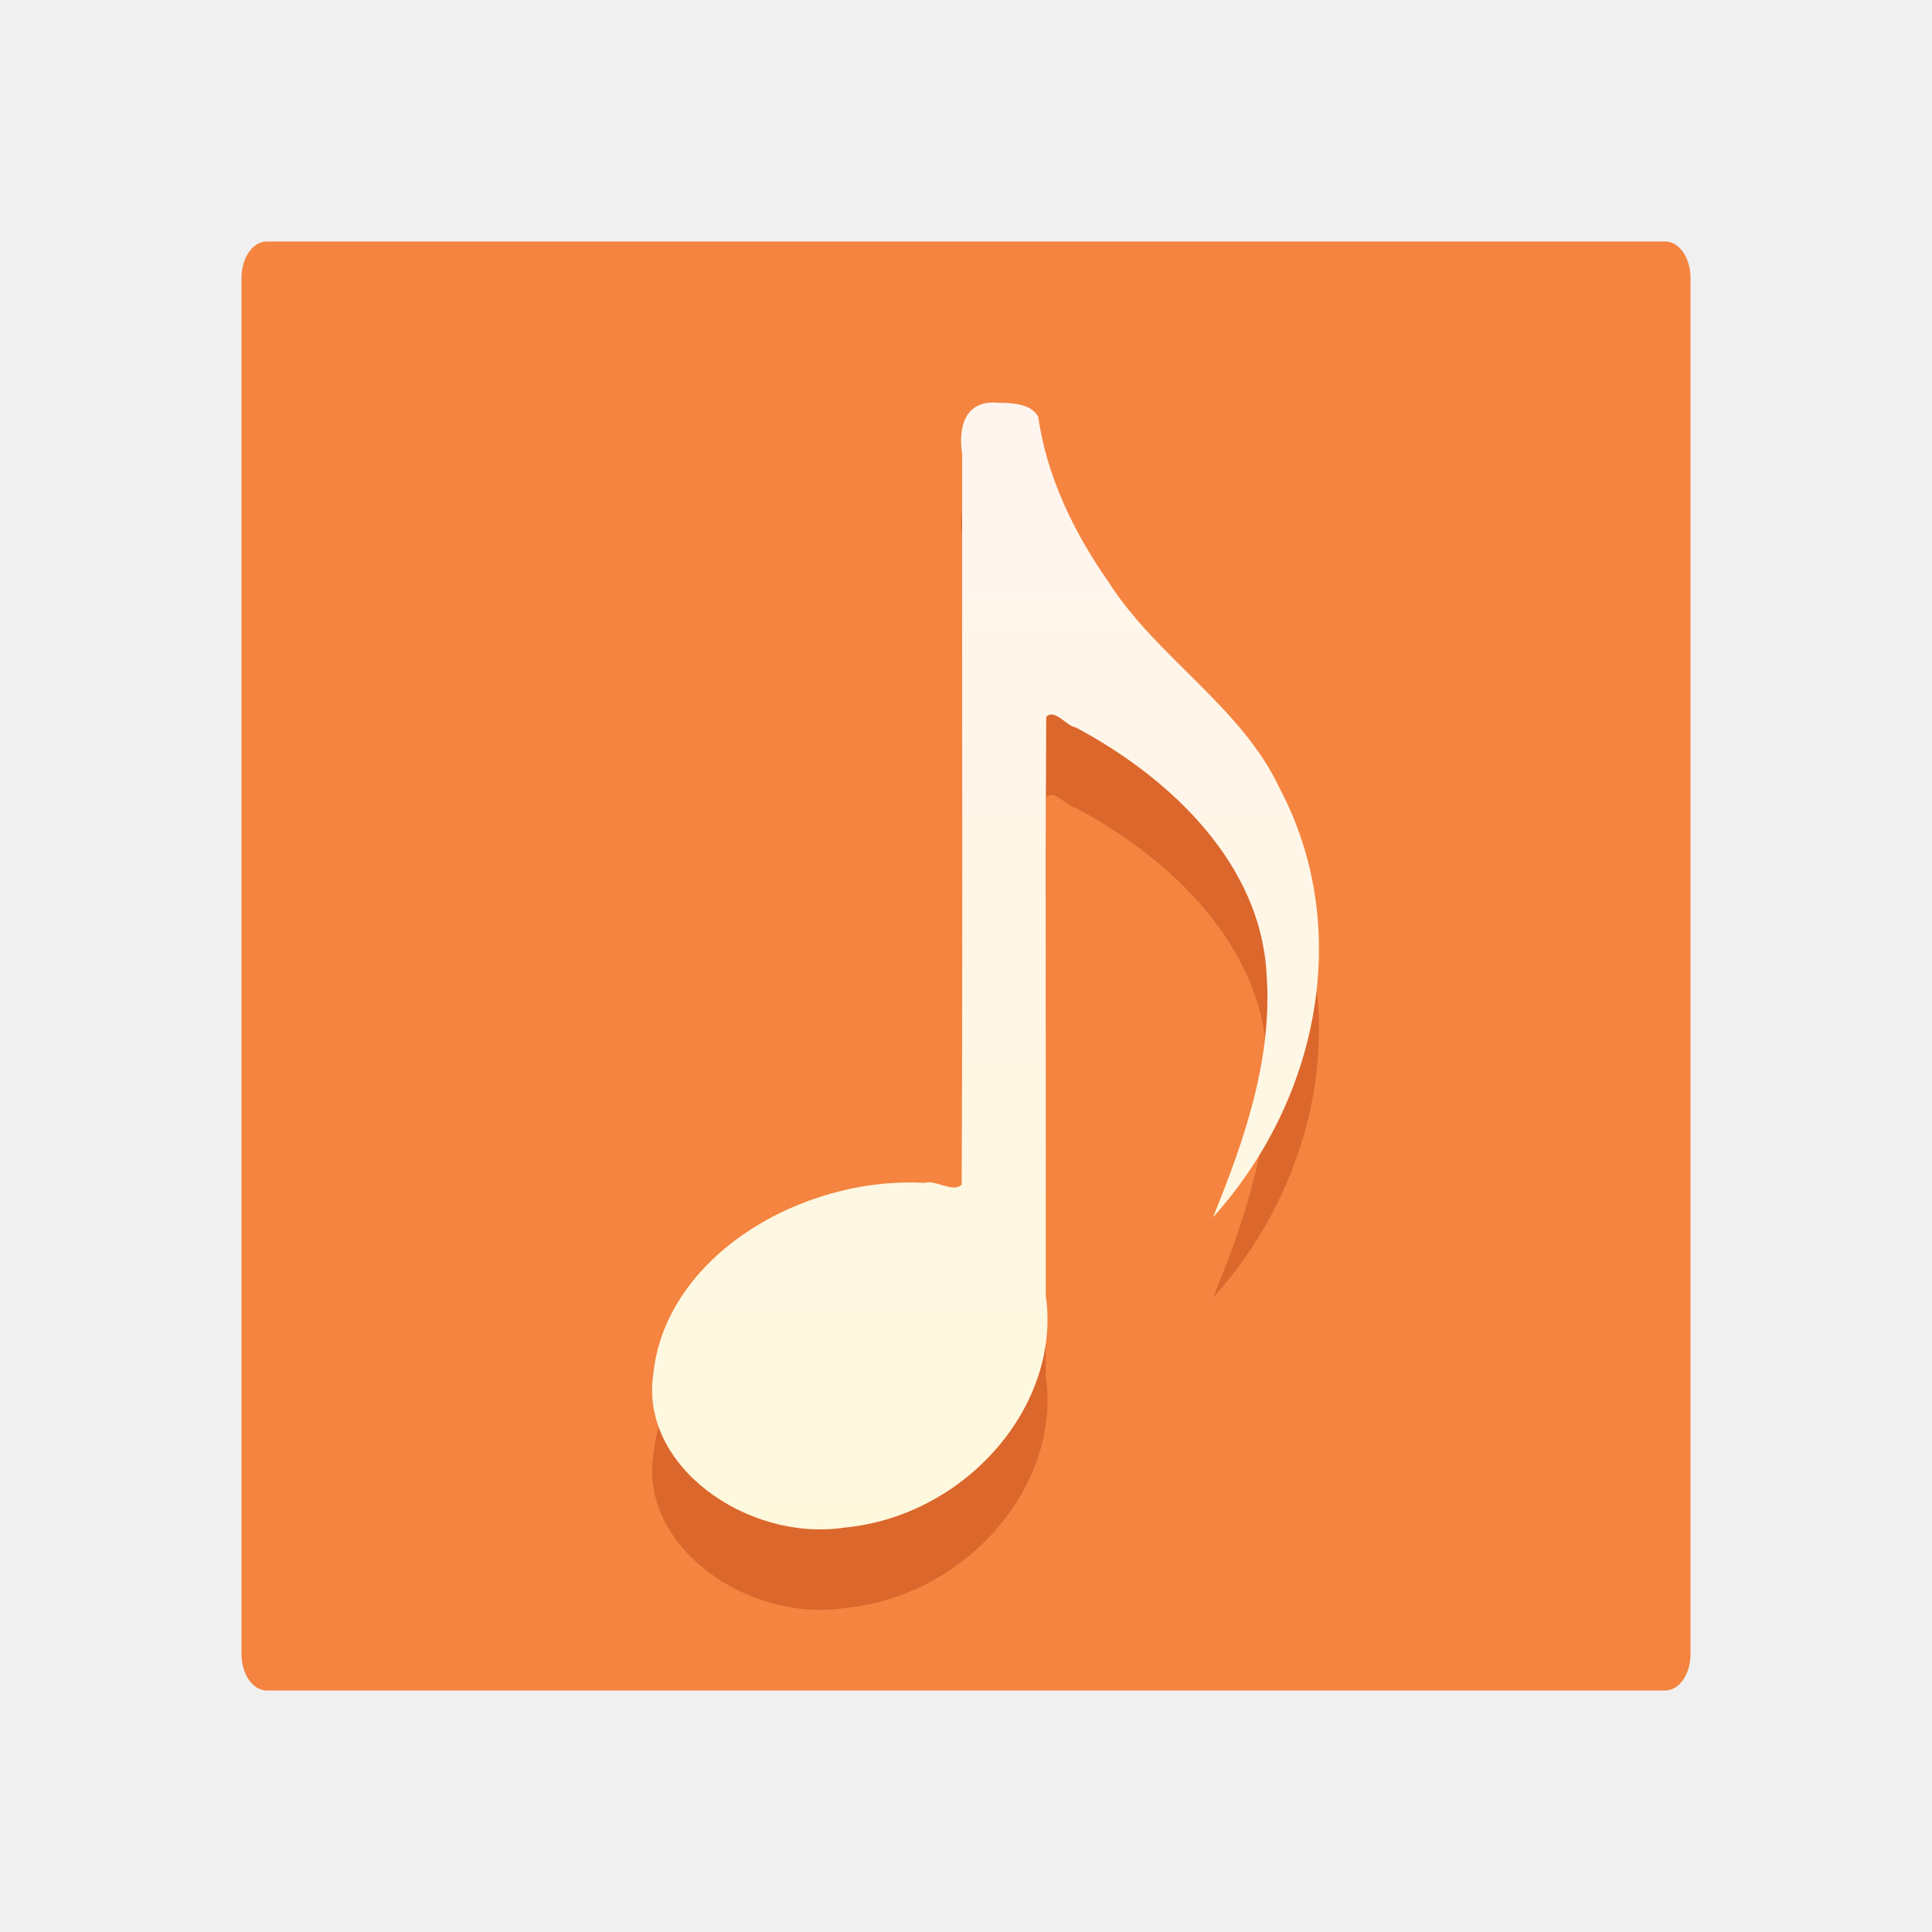
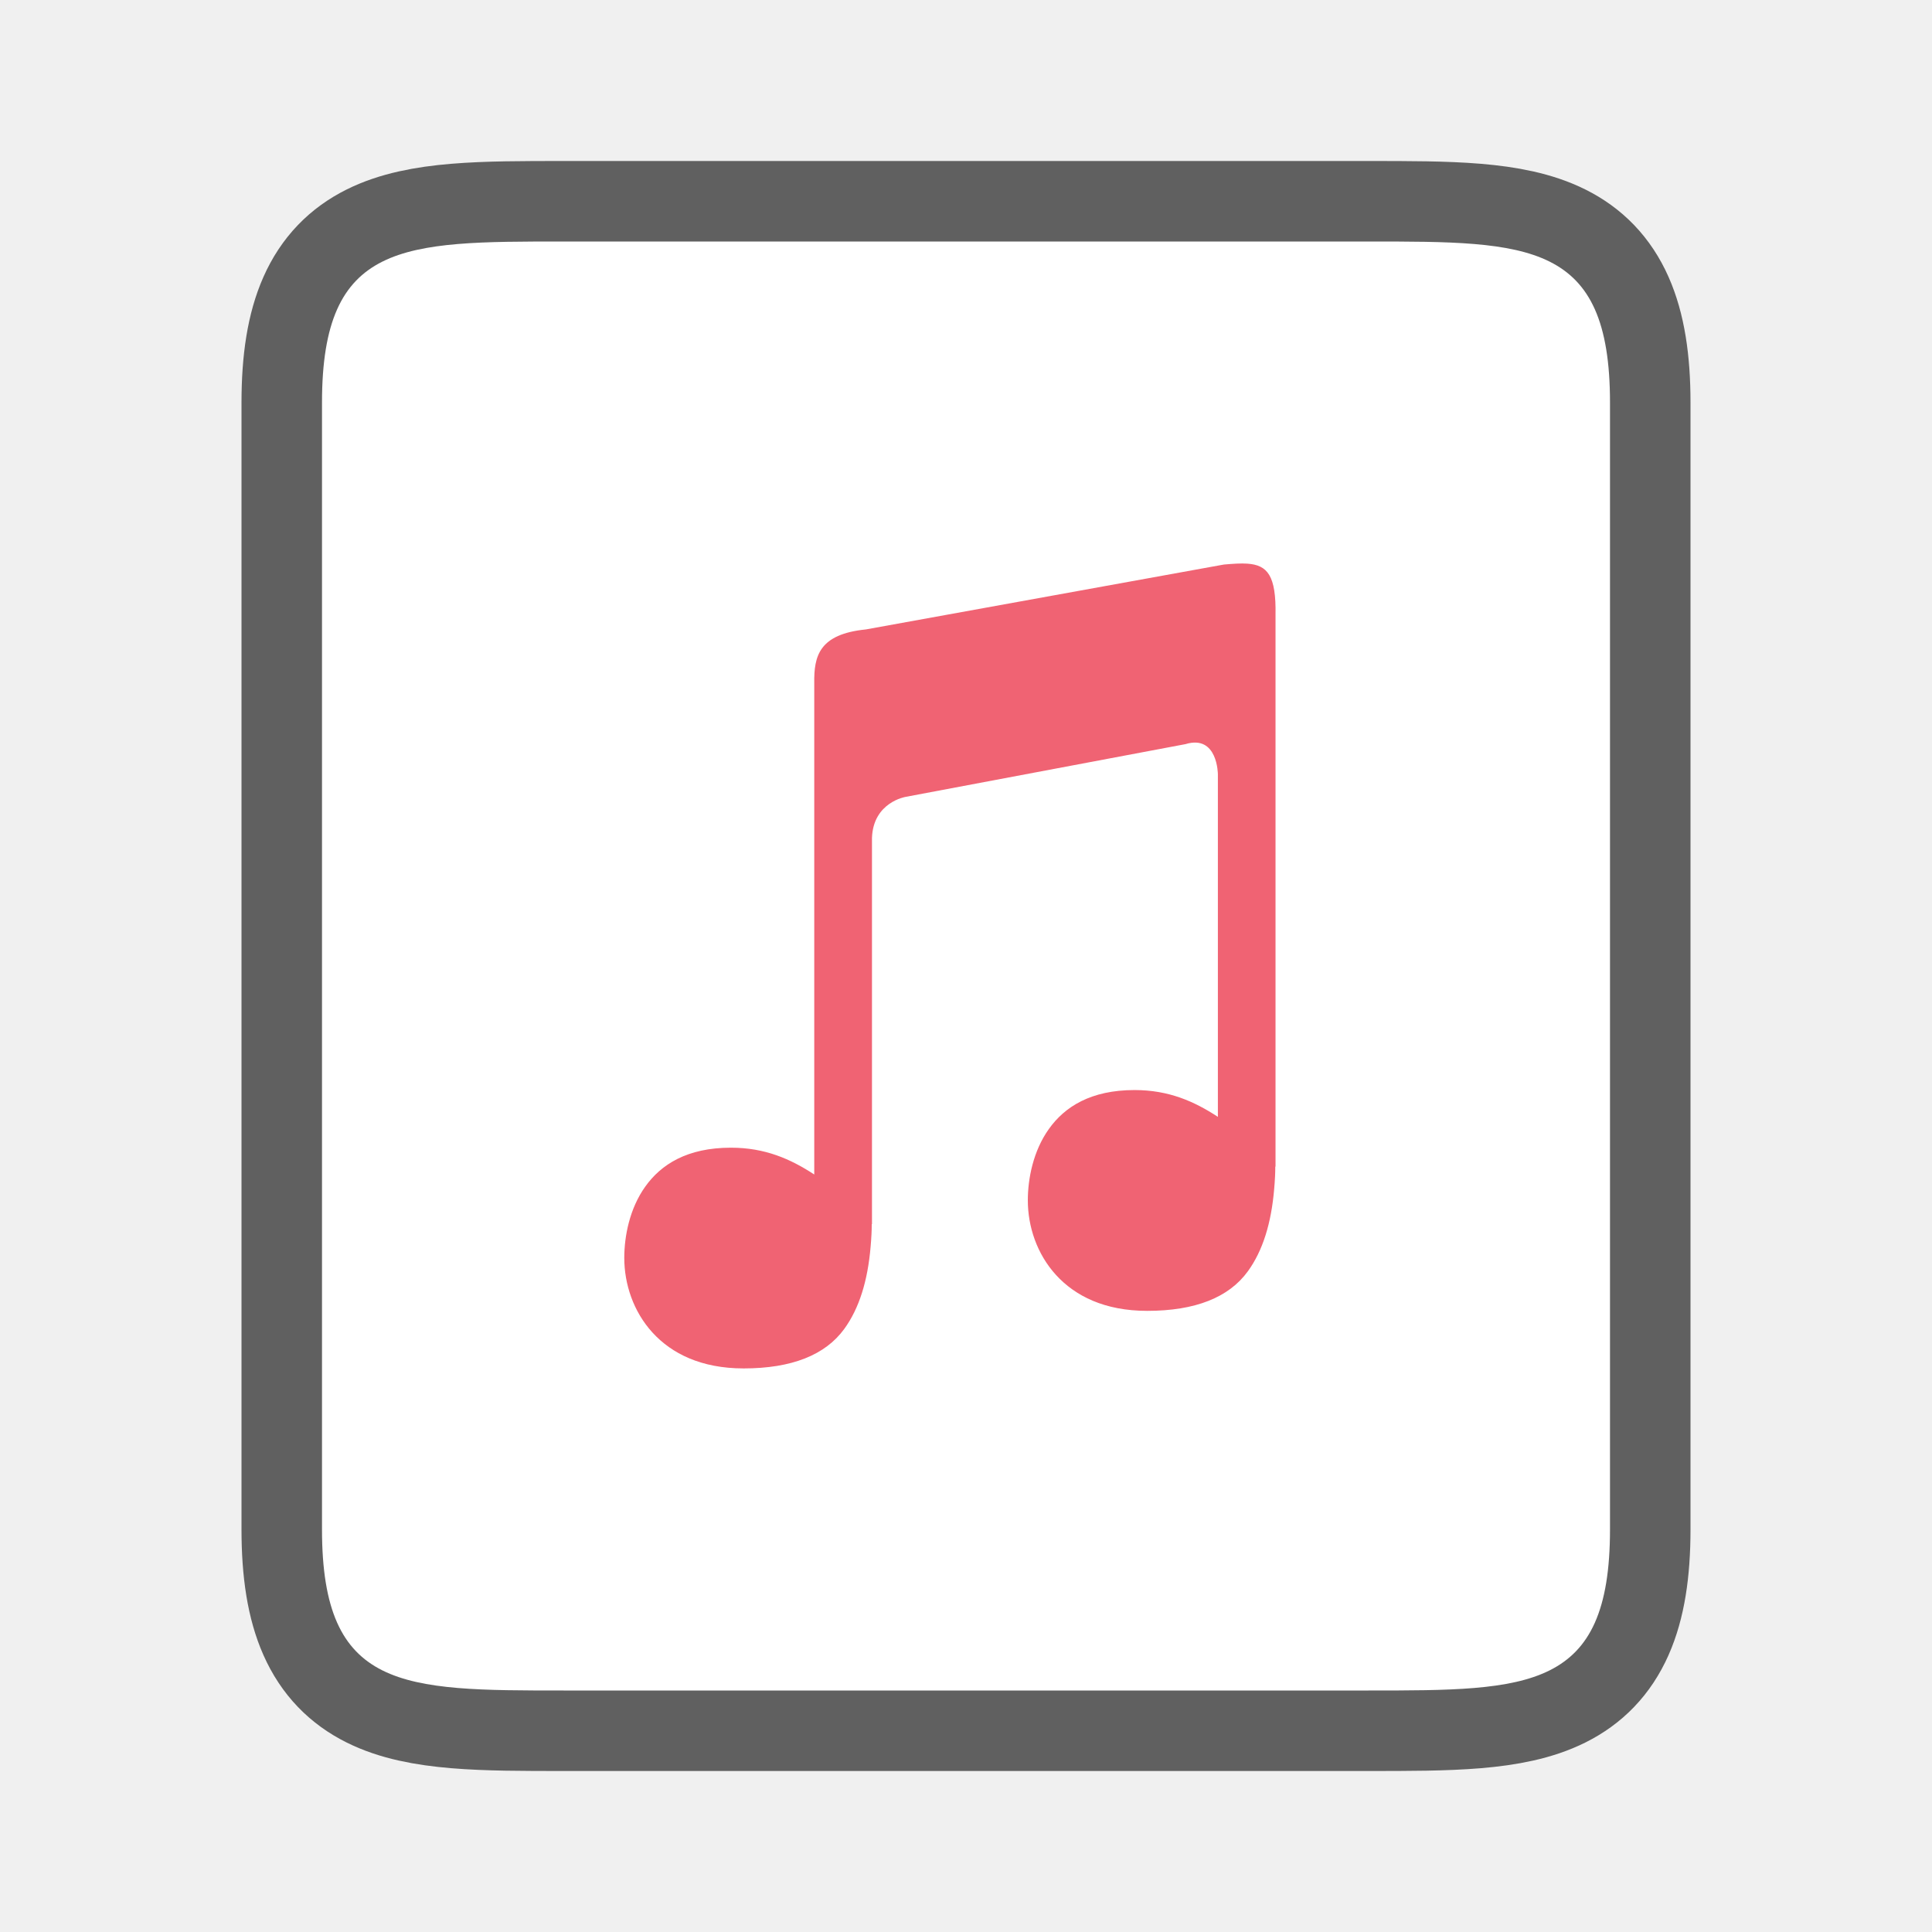
<svg xmlns="http://www.w3.org/2000/svg" viewBox="0 0 24 24" version="1.1" id="svg4">
  <defs id="defs8">
    <linearGradient gradientTransform="translate(2.8186642e-4,3.8546026e-4)" id="b" gradientUnits="userSpaceOnUse" x1="13.2" x2="13.2" y1="5.106" y2="18.997">
      <stop offset="0" stop-color="#fff5ef" id="stop11" />
      <stop offset="1" stop-color="#fef8dd" id="stop13" />
    </linearGradient>
  </defs>
-   <rect id="rect44" y="3" x="3" width="18" ry="0.451" rx="0.314" height="18" style="fill:#f4843f;fill-opacity:1;stroke-width:1.012" />
-   <path style="opacity:0.3;fill:#a62100" d="m 12.42,6.005 c -0.453,-0.053 -0.515,0.329 -0.468,0.633 -0.004,3.026 0.009,6.055 -0.006,9.079 -0.111,0.104 -0.323,-0.067 -0.464,-0.023 -1.535,-0.084 -3.212,0.918 -3.365,2.365 -0.181,1.15 1.168,2.097 2.371,1.918 1.516,-0.145 2.7,-1.523 2.503,-2.884 0.004,-2.396 -0.009,-4.795 0.006,-7.189 0.103,-0.107 0.257,0.12 0.366,0.132 1.219,0.65 2.297,1.722 2.37,3.056 0.08,1.043 -0.27,2.063 -0.665,3.03 1.321,-1.465 1.744,-3.603 0.826,-5.334 -0.47,-1.005 -1.529,-1.624 -2.122,-2.557 -0.438,-0.624 -0.771,-1.32 -0.875,-2.056 -0.086,-0.154 -0.312,-0.172 -0.479,-0.171 z" id="path72" />
-   <path style="fill:url(#b)" d="m 12.42,5.005 c -0.453,-0.053 -0.515,0.329 -0.468,0.633 -0.004,3.026 0.009,6.055 -0.006,9.079 -0.111,0.104 -0.323,-0.067 -0.464,-0.023 -1.535,-0.084 -3.212,0.918 -3.365,2.365 -0.181,1.15 1.168,2.097 2.371,1.918 1.516,-0.145 2.7,-1.523 2.503,-2.884 0.004,-2.396 -0.009,-4.795 0.006,-7.189 0.103,-0.107 0.257,0.12 0.366,0.132 1.219,0.65 2.297,1.722 2.37,3.056 0.08,1.043 -0.27,2.063 -0.665,3.03 1.321,-1.465 1.744,-3.603 0.826,-5.334 -0.47,-1.005 -1.529,-1.624 -2.122,-2.557 -0.438,-0.624 -0.771,-1.32 -0.875,-2.056 -0.086,-0.154 -0.312,-0.172 -0.479,-0.171 z" id="path76" />
+   <path id="path845" style="opacity:0.6;fill:#000000;fill-rule:evenodd;stroke:#000000;stroke-width:2;stroke-linecap:round;stroke-linejoin:round;stroke-miterlimit:4;stroke-dasharray:none" d="m 7,3 h 10 c 2,0 3,0 3,2 v 14 c 0,2 -1,2 -3,2 H 7 C 5,21 4,21 4,19 V 5 C 4,3 5,3 7,3 Z" />
+   <path id="rect840" style="opacity:1;fill:#ffffff;fill-rule:evenodd;stroke-width:0.5;stroke-linecap:round" d="m 7,3 h 10 c 2,0 3,0 3,2 v 14 c 0,2 -1,2 -3,2 H 7 C 5,21 4,21 4,19 V 5 C 4,3 5,3 7,3 Z" />
+   <path style="color:#000000;font-style:normal;font-variant:normal;font-weight:normal;font-stretch:normal;font-size:medium;line-height:normal;font-family:sans-serif;font-variant-ligatures:normal;font-variant-position:normal;font-variant-caps:normal;font-variant-numeric:normal;font-variant-alternates:normal;font-feature-settings:normal;text-indent:0;text-align:start;text-decoration:none;text-decoration-line:none;text-decoration-style:solid;text-decoration-color:#000000;letter-spacing:normal;word-spacing:normal;text-transform:none;writing-mode:lr-tb;direction:ltr;text-orientation:mixed;dominant-baseline:auto;baseline-shift:baseline;text-anchor:start;white-space:normal;shape-padding:0;clip-rule:nonzero;display:inline;overflow:visible;visibility:visible;opacity:0.8;isolation:auto;mix-blend-mode:normal;color-interpolation:sRGB;color-interpolation-filters:linearRGB;solid-color:#000000;solid-opacity:1;vector-effect:none;fill:#ec3c50;fill-opacity:1;fill-rule:evenodd;stroke:none;stroke-width:0.716px;stroke-linecap:butt;stroke-linejoin:round;stroke-miterlimit:4;stroke-dasharray:none;stroke-dashoffset:0;stroke-opacity:1;color-rendering:auto;image-rendering:auto;shape-rendering:auto;text-rendering:auto;enable-background:accumulate" d="m 15.497,7.002 c -0.083,-0.006 -0.179,0.001 -0.294,0.011 l -4.447,0.806 c -0.582,0.059 -0.646,0.331 -0.641,0.67 v 6.101 c -0.296,-0.194 -0.613,-0.333 -1.035,-0.333 -0.544,0 -0.868,0.208 -1.064,0.483 C 7.82,15.014 7.755,15.359 7.755,15.626 c 0,0.322 0.111,0.665 0.35,0.927 0.239,0.262 0.606,0.446 1.133,0.446 0.596,0 1.014,-0.166 1.25,-0.491 0.186,-0.256 0.291,-0.598 0.327,-1.02 0.005,-0.051 0.008,-0.104 0.011,-0.158 0.003,-0.043 0.002,-0.073 0.003,-0.123 h 0.003 V 10.408 c 0.016,-0.444 0.418,-0.509 0.418,-0.509 l 3.476,-0.655 c 0.402,-0.123 0.403,0.375 0.403,0.375 V 13.874 c -0.296,-0.194 -0.613,-0.333 -1.035,-0.333 -0.544,0 -0.868,0.208 -1.064,0.483 -0.196,0.274 -0.262,0.62 -0.262,0.887 0,0.322 0.111,0.665 0.35,0.927 0.239,0.262 0.606,0.446 1.133,0.446 0.596,0 1.014,-0.166 1.25,-0.491 0.186,-0.256 0.291,-0.598 0.327,-1.02 0.005,-0.051 0.008,-0.104 0.011,-0.158 0.003,-0.043 0.002,-0.073 0.003,-0.123 h 0.003 V 7.64 C 15.854,7.149 15.745,7.02 15.497,7.002 Z" id="path1954" />
</svg>
